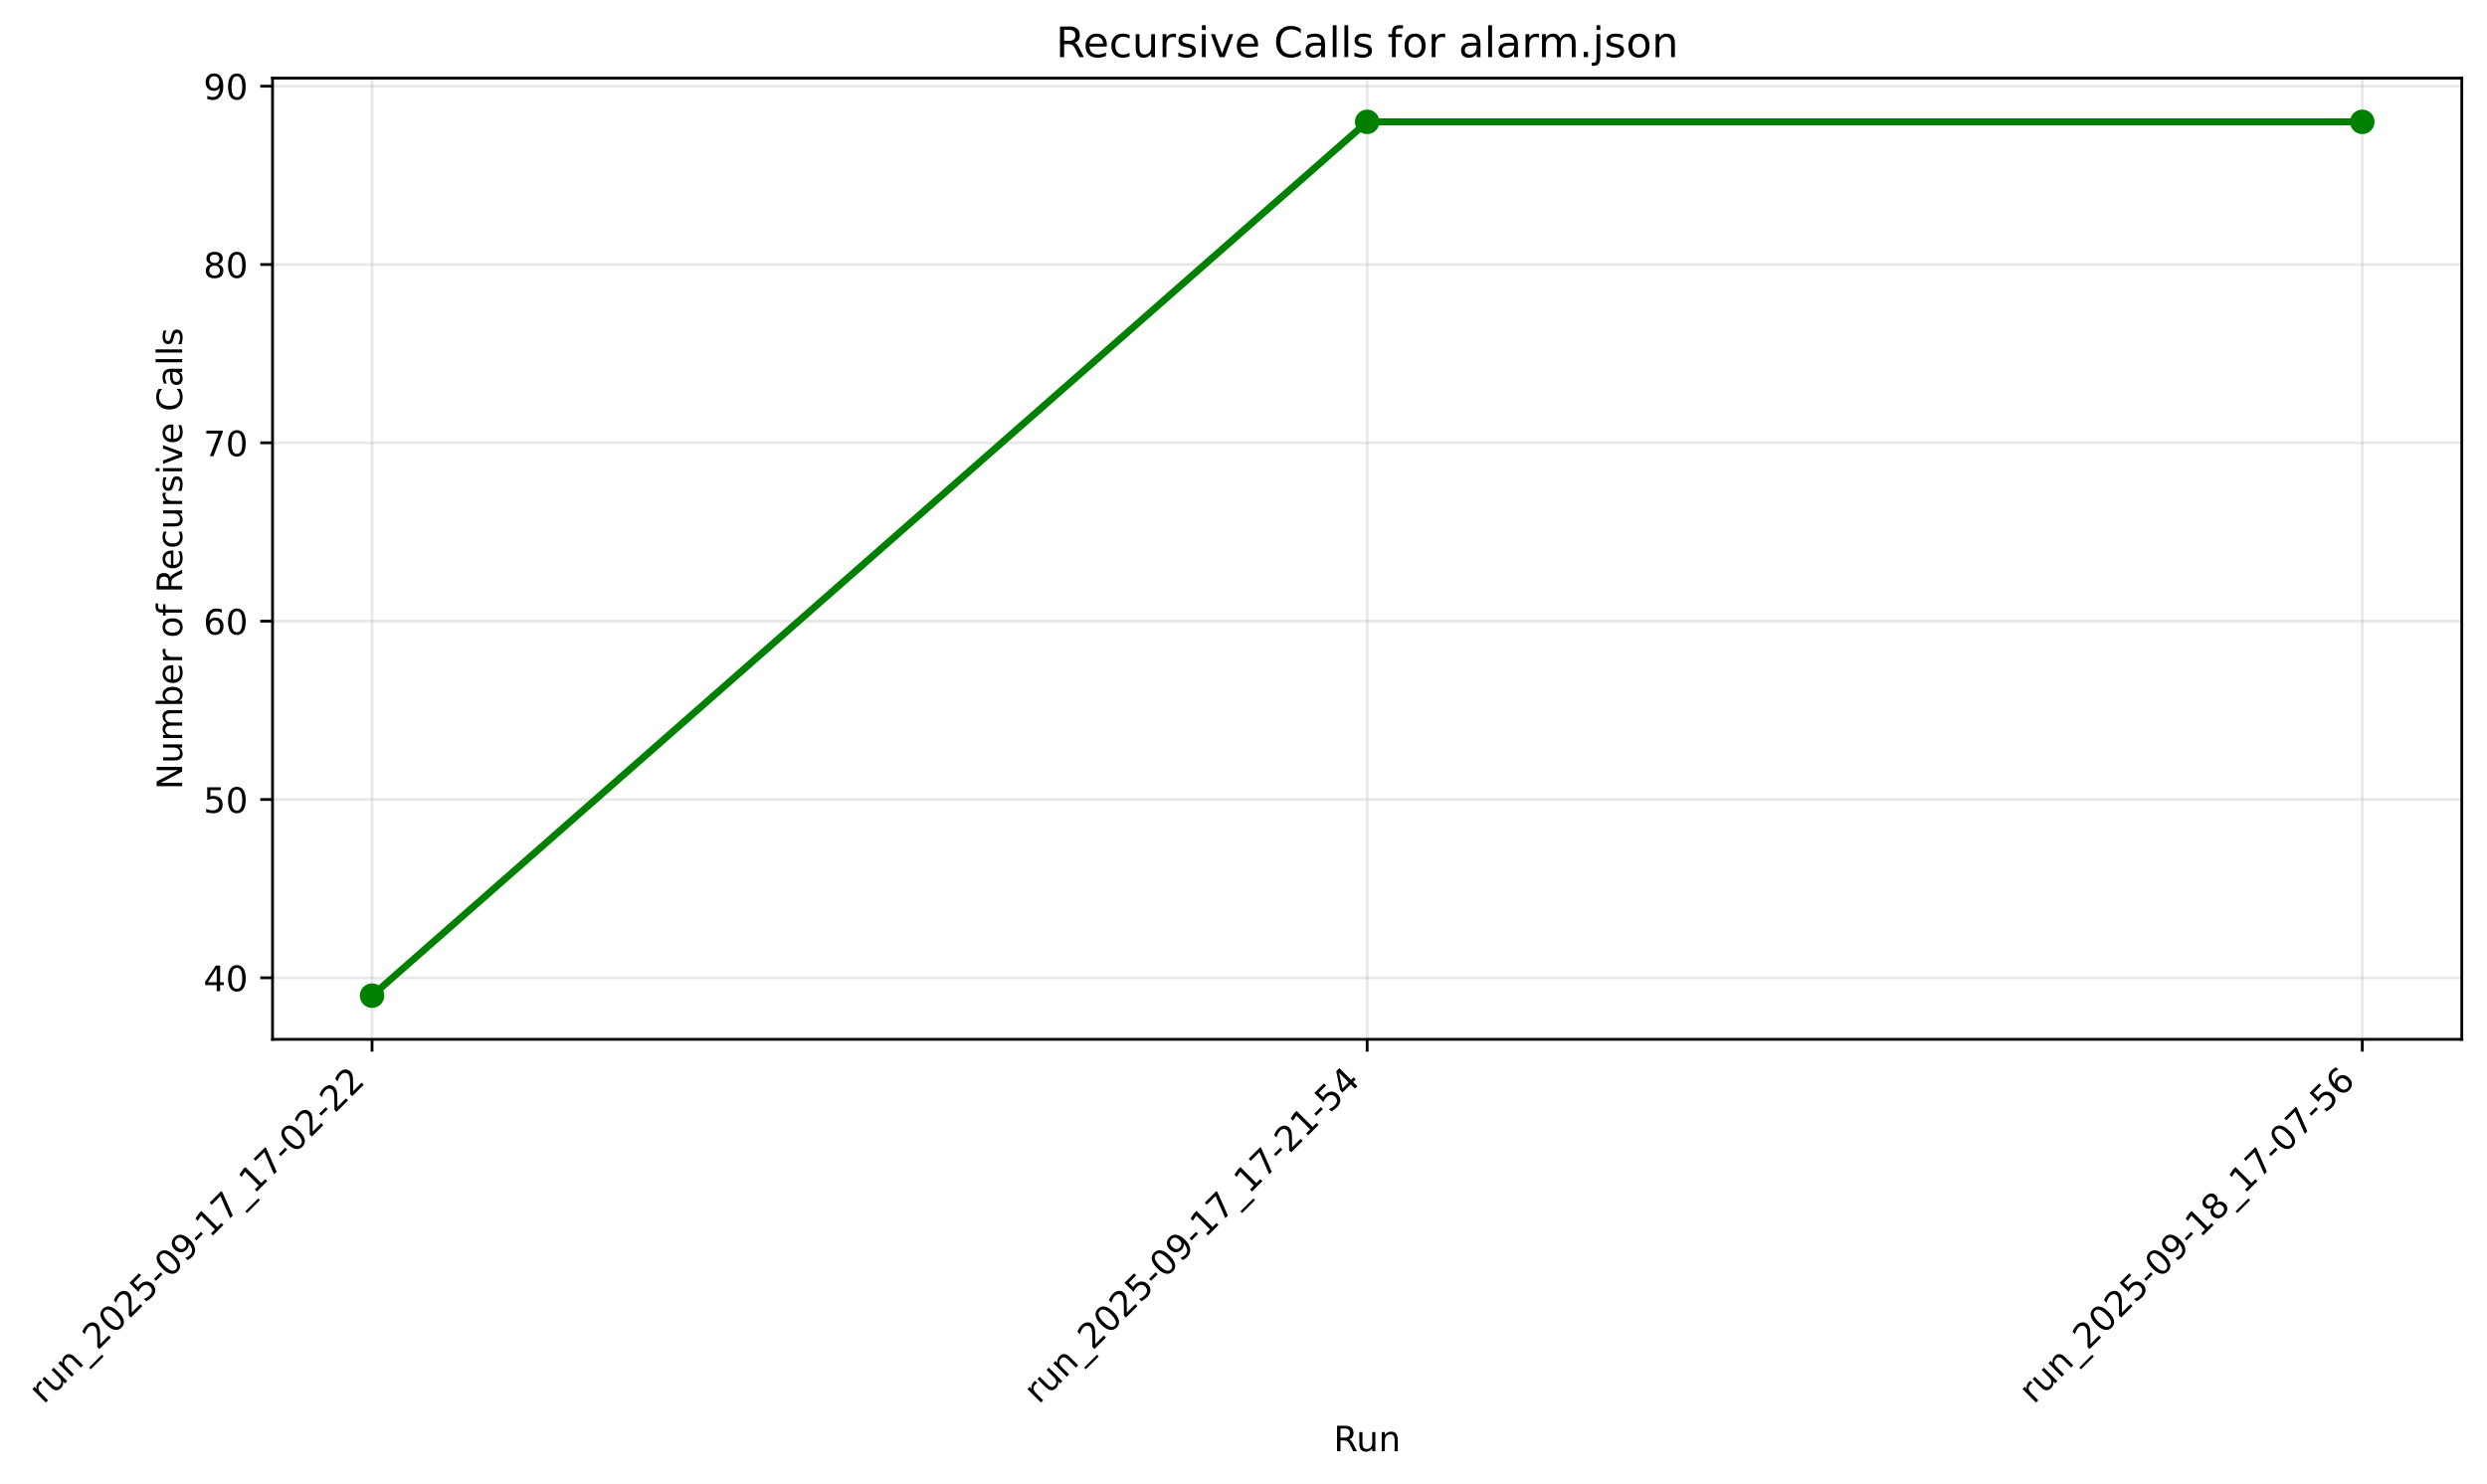
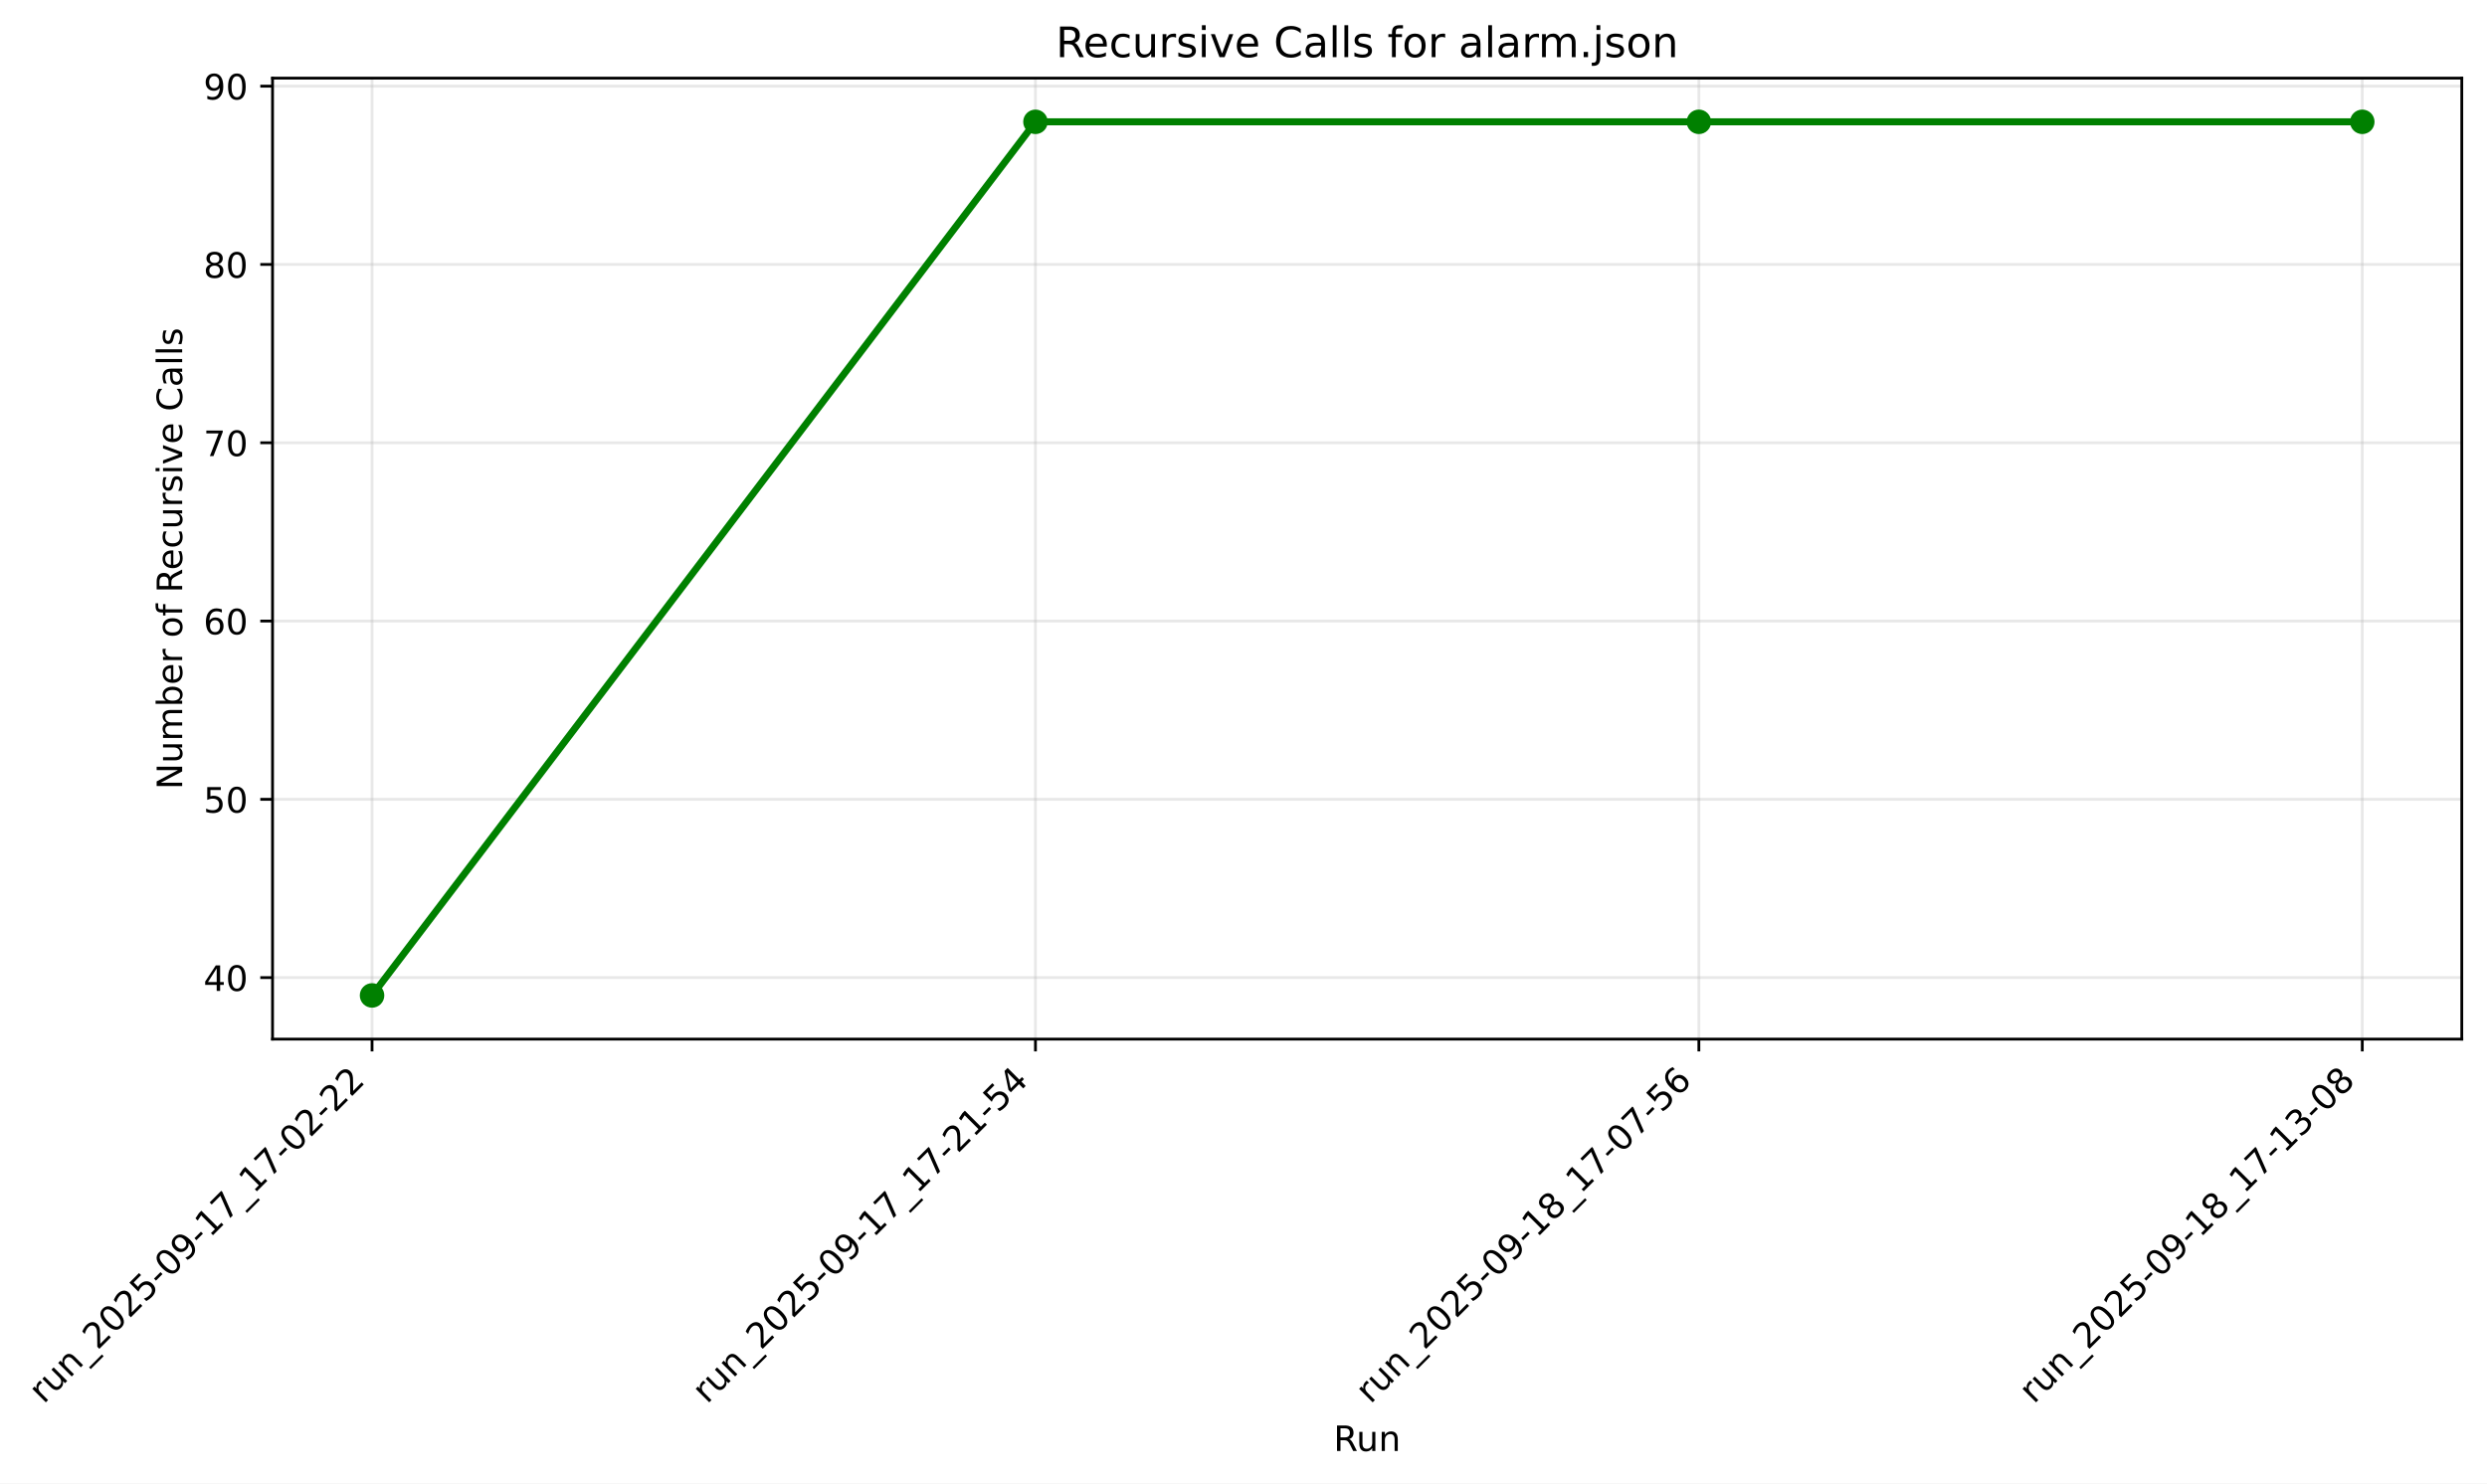
- <svg xmlns="http://www.w3.org/2000/svg" xmlns:xlink="http://www.w3.org/1999/xlink" width="710.214pt" height="423.777pt" viewBox="0 0 710.214 423.777" version="1.1">
+ <svg xmlns="http://www.w3.org/2000/svg" xmlns:xlink="http://www.w3.org/1999/xlink" width="710.214pt" height="423.713pt" viewBox="0 0 710.214 423.713" version="1.1">
  <defs>
    <style type="text/css">*{stroke-linejoin: round; stroke-linecap: butt}</style>
  </defs>
  <g id="figure_1">
    <g id="patch_1">
-       <path d="M -0 423.777  L 710.214 423.777  L 710.214 0  L -0 0  z " style="fill: #ffffff" />
+       <path d="M 0 423.713  L 710.214 423.713  L 710.214 0  L 0 0  z " style="fill: #ffffff" />
    </g>
    <g id="axes_1">
      <g id="patch_2">
-         <path d="M 77.828 296.853  L 703.014 296.853  L 703.014 22.318  L 77.828 22.318  z " style="fill: #ffffff" />
+         <path d="M 77.828 296.789  L 703.014 296.789  L 703.014 22.318  L 77.828 22.318  z " style="fill: #ffffff" />
      </g>
      <g id="matplotlib.axis_1">
        <g id="xtick_1">
          <g id="line2d_1">
-             <path d="M 106.246 296.853  L 106.246 22.318  " clip-path="url(#p45665f8473)" style="fill: none; stroke: #b0b0b0; stroke-opacity: 0.3; stroke-width: 0.8; stroke-linecap: square" />
+             <path d="M 106.246 296.789  L 106.246 22.318  " clip-path="url(#p23d4b278e2)" style="fill: none; stroke: #b0b0b0; stroke-opacity: 0.3; stroke-width: 0.8; stroke-linecap: square" />
          </g>
          <g id="line2d_2">
            <defs>
-               <path id="me22f926d86" d="M 0 0  L 0 3.5  " style="stroke: #000000; stroke-width: 0.8" />
+               <path id="mb1423c11e6" d="M 0 0  L 0 3.5  " style="stroke: #000000; stroke-width: 0.8" />
            </defs>
            <g>
-               <use xlink:href="#me22f926d86" x="106.246" y="296.853" style="stroke: #000000; stroke-width: 0.8" />
+               <use xlink:href="#mb1423c11e6" x="106.246" y="296.789" style="stroke: #000000; stroke-width: 0.8" />
            </g>
          </g>
          <g id="text_1">
-             <g transform="translate(12.44806 401.2316) rotate(-45) scale(0.1 -0.1)">
+             <g transform="translate(12.44806 401.168) rotate(-45) scale(0.1 -0.1)">
              <defs>
                <path id="DejaVuSans-72" d="M 2631 2963  Q 2534 3019 2420 3045  Q 2306 3072 2169 3072  Q 1681 3072 1420 2755  Q 1159 2438 1159 1844  L 1159 0  L 581 0  L 581 3500  L 1159 3500  L 1159 2956  Q 1341 3275 1631 3429  Q 1922 3584 2338 3584  Q 2397 3584 2469 3576  Q 2541 3569 2628 3553  L 2631 2963  z " transform="scale(0.015625)" />
                <path id="DejaVuSans-75" d="M 544 1381  L 544 3500  L 1119 3500  L 1119 1403  Q 1119 906 1312 657  Q 1506 409 1894 409  Q 2359 409 2629 706  Q 2900 1003 2900 1516  L 2900 3500  L 3475 3500  L 3475 0  L 2900 0  L 2900 538  Q 2691 219 2414 64  Q 2138 -91 1772 -91  Q 1169 -91 856 284  Q 544 659 544 1381  z M 1991 3584  L 1991 3584  z " transform="scale(0.015625)" />
                <path id="DejaVuSans-6e" d="M 3513 2113  L 3513 0  L 2938 0  L 2938 2094  Q 2938 2591 2744 2837  Q 2550 3084 2163 3084  Q 1697 3084 1428 2787  Q 1159 2491 1159 1978  L 1159 0  L 581 0  L 581 3500  L 1159 3500  L 1159 2956  Q 1366 3272 1645 3428  Q 1925 3584 2291 3584  Q 2894 3584 3203 3211  Q 3513 2838 3513 2113  z " transform="scale(0.015625)" />
                <path id="DejaVuSans-5f" d="M 3263 -1063  L 3263 -1509  L -63 -1509  L -63 -1063  L 3263 -1063  z " transform="scale(0.015625)" />
                <path id="DejaVuSans-32" d="M 1228 531  L 3431 531  L 3431 0  L 469 0  L 469 531  Q 828 903 1448 1529  Q 2069 2156 2228 2338  Q 2531 2678 2651 2914  Q 2772 3150 2772 3378  Q 2772 3750 2511 3984  Q 2250 4219 1831 4219  Q 1534 4219 1204 4116  Q 875 4013 500 3803  L 500 4441  Q 881 4594 1212 4672  Q 1544 4750 1819 4750  Q 2544 4750 2975 4387  Q 3406 4025 3406 3419  Q 3406 3131 3298 2873  Q 3191 2616 2906 2266  Q 2828 2175 2409 1742  Q 1991 1309 1228 531  z " transform="scale(0.015625)" />
                <path id="DejaVuSans-30" d="M 2034 4250  Q 1547 4250 1301 3770  Q 1056 3291 1056 2328  Q 1056 1369 1301 889  Q 1547 409 2034 409  Q 2525 409 2770 889  Q 3016 1369 3016 2328  Q 3016 3291 2770 3770  Q 2525 4250 2034 4250  z M 2034 4750  Q 2819 4750 3233 4129  Q 3647 3509 3647 2328  Q 3647 1150 3233 529  Q 2819 -91 2034 -91  Q 1250 -91 836 529  Q 422 1150 422 2328  Q 422 3509 836 4129  Q 1250 4750 2034 4750  z " transform="scale(0.015625)" />
                <path id="DejaVuSans-35" d="M 691 4666  L 3169 4666  L 3169 4134  L 1269 4134  L 1269 2991  Q 1406 3038 1543 3061  Q 1681 3084 1819 3084  Q 2600 3084 3056 2656  Q 3513 2228 3513 1497  Q 3513 744 3044 326  Q 2575 -91 1722 -91  Q 1428 -91 1123 -41  Q 819 9 494 109  L 494 744  Q 775 591 1075 516  Q 1375 441 1709 441  Q 2250 441 2565 725  Q 2881 1009 2881 1497  Q 2881 1984 2565 2268  Q 2250 2553 1709 2553  Q 1456 2553 1204 2497  Q 953 2441 691 2322  L 691 4666  z " transform="scale(0.015625)" />
                <path id="DejaVuSans-2d" d="M 313 2009  L 1997 2009  L 1997 1497  L 313 1497  L 313 2009  z " transform="scale(0.015625)" />
                <path id="DejaVuSans-39" d="M 703 97  L 703 672  Q 941 559 1184 500  Q 1428 441 1663 441  Q 2288 441 2617 861  Q 2947 1281 2994 2138  Q 2813 1869 2534 1725  Q 2256 1581 1919 1581  Q 1219 1581 811 2004  Q 403 2428 403 3163  Q 403 3881 828 4315  Q 1253 4750 1959 4750  Q 2769 4750 3195 4129  Q 3622 3509 3622 2328  Q 3622 1225 3098 567  Q 2575 -91 1691 -91  Q 1453 -91 1209 -44  Q 966 3 703 97  z M 1959 2075  Q 2384 2075 2632 2365  Q 2881 2656 2881 3163  Q 2881 3666 2632 3958  Q 2384 4250 1959 4250  Q 1534 4250 1286 3958  Q 1038 3666 1038 3163  Q 1038 2656 1286 2365  Q 1534 2075 1959 2075  z " transform="scale(0.015625)" />
                <path id="DejaVuSans-31" d="M 794 531  L 1825 531  L 1825 4091  L 703 3866  L 703 4441  L 1819 4666  L 2450 4666  L 2450 531  L 3481 531  L 3481 0  L 794 0  L 794 531  z " transform="scale(0.015625)" />
                <path id="DejaVuSans-37" d="M 525 4666  L 3525 4666  L 3525 4397  L 1831 0  L 1172 0  L 2766 4134  L 525 4134  L 525 4666  z " transform="scale(0.015625)" />
              </defs>
              <use xlink:href="#DejaVuSans-72" />
              <use xlink:href="#DejaVuSans-75" transform="translate(41.11328 0)" />
              <use xlink:href="#DejaVuSans-6e" transform="translate(104.4922 0)" />
              <use xlink:href="#DejaVuSans-5f" transform="translate(167.8711 0)" />
              <use xlink:href="#DejaVuSans-32" transform="translate(217.8711 0)" />
              <use xlink:href="#DejaVuSans-30" transform="translate(281.4941 0)" />
              <use xlink:href="#DejaVuSans-32" transform="translate(345.1172 0)" />
              <use xlink:href="#DejaVuSans-35" transform="translate(408.7402 0)" />
              <use xlink:href="#DejaVuSans-2d" transform="translate(472.3633 0)" />
              <use xlink:href="#DejaVuSans-30" transform="translate(508.4473 0)" />
              <use xlink:href="#DejaVuSans-39" transform="translate(572.0703 0)" />
              <use xlink:href="#DejaVuSans-2d" transform="translate(635.6934 0)" />
              <use xlink:href="#DejaVuSans-31" transform="translate(671.7773 0)" />
              <use xlink:href="#DejaVuSans-37" transform="translate(735.4004 0)" />
              <use xlink:href="#DejaVuSans-5f" transform="translate(799.0234 0)" />
              <use xlink:href="#DejaVuSans-31" transform="translate(849.0234 0)" />
              <use xlink:href="#DejaVuSans-37" transform="translate(912.6465 0)" />
              <use xlink:href="#DejaVuSans-2d" transform="translate(976.2695 0)" />
              <use xlink:href="#DejaVuSans-30" transform="translate(1012.354 0)" />
              <use xlink:href="#DejaVuSans-32" transform="translate(1075.977 0)" />
              <use xlink:href="#DejaVuSans-2d" transform="translate(1139.6 0)" />
              <use xlink:href="#DejaVuSans-32" transform="translate(1175.684 0)" />
              <use xlink:href="#DejaVuSans-32" transform="translate(1239.307 0)" />
            </g>
          </g>
        </g>
        <g id="xtick_2">
          <g id="line2d_3">
-             <path d="M 390.421 296.853  L 390.421 22.318  " clip-path="url(#p45665f8473)" style="fill: none; stroke: #b0b0b0; stroke-opacity: 0.3; stroke-width: 0.8; stroke-linecap: square" />
+             <path d="M 295.696 296.789  L 295.696 22.318  " clip-path="url(#p23d4b278e2)" style="fill: none; stroke: #b0b0b0; stroke-opacity: 0.3; stroke-width: 0.8; stroke-linecap: square" />
          </g>
          <g id="line2d_4">
            <g>
-               <use xlink:href="#me22f926d86" x="390.421" y="296.853" style="stroke: #000000; stroke-width: 0.8" />
+               <use xlink:href="#mb1423c11e6" x="295.696" y="296.789" style="stroke: #000000; stroke-width: 0.8" />
            </g>
          </g>
          <g id="text_2">
-             <g transform="translate(296.6235 401.2316) rotate(-45) scale(0.1 -0.1)">
+             <g transform="translate(201.8983 401.168) rotate(-45) scale(0.1 -0.1)">
              <defs>
                <path id="DejaVuSans-34" d="M 2419 4116  L 825 1625  L 2419 1625  L 2419 4116  z M 2253 4666  L 3047 4666  L 3047 1625  L 3713 1625  L 3713 1100  L 3047 1100  L 3047 0  L 2419 0  L 2419 1100  L 313 1100  L 313 1709  L 2253 4666  z " transform="scale(0.015625)" />
              </defs>
              <use xlink:href="#DejaVuSans-72" />
              <use xlink:href="#DejaVuSans-75" transform="translate(41.11328 0)" />
              <use xlink:href="#DejaVuSans-6e" transform="translate(104.4922 0)" />
              <use xlink:href="#DejaVuSans-5f" transform="translate(167.8711 0)" />
              <use xlink:href="#DejaVuSans-32" transform="translate(217.8711 0)" />
              <use xlink:href="#DejaVuSans-30" transform="translate(281.4941 0)" />
              <use xlink:href="#DejaVuSans-32" transform="translate(345.1172 0)" />
              <use xlink:href="#DejaVuSans-35" transform="translate(408.7402 0)" />
              <use xlink:href="#DejaVuSans-2d" transform="translate(472.3633 0)" />
              <use xlink:href="#DejaVuSans-30" transform="translate(508.4473 0)" />
              <use xlink:href="#DejaVuSans-39" transform="translate(572.0703 0)" />
              <use xlink:href="#DejaVuSans-2d" transform="translate(635.6934 0)" />
              <use xlink:href="#DejaVuSans-31" transform="translate(671.7773 0)" />
              <use xlink:href="#DejaVuSans-37" transform="translate(735.4004 0)" />
              <use xlink:href="#DejaVuSans-5f" transform="translate(799.0234 0)" />
              <use xlink:href="#DejaVuSans-31" transform="translate(849.0234 0)" />
              <use xlink:href="#DejaVuSans-37" transform="translate(912.6465 0)" />
              <use xlink:href="#DejaVuSans-2d" transform="translate(976.2695 0)" />
              <use xlink:href="#DejaVuSans-32" transform="translate(1012.354 0)" />
              <use xlink:href="#DejaVuSans-31" transform="translate(1075.977 0)" />
              <use xlink:href="#DejaVuSans-2d" transform="translate(1139.6 0)" />
              <use xlink:href="#DejaVuSans-35" transform="translate(1175.684 0)" />
              <use xlink:href="#DejaVuSans-34" transform="translate(1239.307 0)" />
            </g>
          </g>
        </g>
        <g id="xtick_3">
          <g id="line2d_5">
-             <path d="M 674.597 296.853  L 674.597 22.318  " clip-path="url(#p45665f8473)" style="fill: none; stroke: #b0b0b0; stroke-opacity: 0.3; stroke-width: 0.8; stroke-linecap: square" />
+             <path d="M 485.146 296.789  L 485.146 22.318  " clip-path="url(#p23d4b278e2)" style="fill: none; stroke: #b0b0b0; stroke-opacity: 0.3; stroke-width: 0.8; stroke-linecap: square" />
          </g>
          <g id="line2d_6">
            <g>
-               <use xlink:href="#me22f926d86" x="674.597" y="296.853" style="stroke: #000000; stroke-width: 0.8" />
+               <use xlink:href="#mb1423c11e6" x="485.146" y="296.789" style="stroke: #000000; stroke-width: 0.8" />
            </g>
          </g>
          <g id="text_3">
-             <g transform="translate(580.7989 401.2316) rotate(-45) scale(0.1 -0.1)">
+             <g transform="translate(391.3486 401.168) rotate(-45) scale(0.1 -0.1)">
              <defs>
                <path id="DejaVuSans-38" d="M 2034 2216  Q 1584 2216 1326 1975  Q 1069 1734 1069 1313  Q 1069 891 1326 650  Q 1584 409 2034 409  Q 2484 409 2743 651  Q 3003 894 3003 1313  Q 3003 1734 2745 1975  Q 2488 2216 2034 2216  z M 1403 2484  Q 997 2584 770 2862  Q 544 3141 544 3541  Q 544 4100 942 4425  Q 1341 4750 2034 4750  Q 2731 4750 3128 4425  Q 3525 4100 3525 3541  Q 3525 3141 3298 2862  Q 3072 2584 2669 2484  Q 3125 2378 3379 2068  Q 3634 1759 3634 1313  Q 3634 634 3220 271  Q 2806 -91 2034 -91  Q 1263 -91 848 271  Q 434 634 434 1313  Q 434 1759 690 2068  Q 947 2378 1403 2484  z M 1172 3481  Q 1172 3119 1398 2916  Q 1625 2713 2034 2713  Q 2441 2713 2670 2916  Q 2900 3119 2900 3481  Q 2900 3844 2670 4047  Q 2441 4250 2034 4250  Q 1625 4250 1398 4047  Q 1172 3844 1172 3481  z " transform="scale(0.015625)" />
                <path id="DejaVuSans-36" d="M 2113 2584  Q 1688 2584 1439 2293  Q 1191 2003 1191 1497  Q 1191 994 1439 701  Q 1688 409 2113 409  Q 2538 409 2786 701  Q 3034 994 3034 1497  Q 3034 2003 2786 2293  Q 2538 2584 2113 2584  z M 3366 4563  L 3366 3988  Q 3128 4100 2886 4159  Q 2644 4219 2406 4219  Q 1781 4219 1451 3797  Q 1122 3375 1075 2522  Q 1259 2794 1537 2939  Q 1816 3084 2150 3084  Q 2853 3084 3261 2657  Q 3669 2231 3669 1497  Q 3669 778 3244 343  Q 2819 -91 2113 -91  Q 1303 -91 875 529  Q 447 1150 447 2328  Q 447 3434 972 4092  Q 1497 4750 2381 4750  Q 2619 4750 2861 4703  Q 3103 4656 3366 4563  z " transform="scale(0.015625)" />
              </defs>
              <use xlink:href="#DejaVuSans-72" />
              <use xlink:href="#DejaVuSans-75" transform="translate(41.11328 0)" />
              <use xlink:href="#DejaVuSans-6e" transform="translate(104.4922 0)" />
              <use xlink:href="#DejaVuSans-5f" transform="translate(167.8711 0)" />
              <use xlink:href="#DejaVuSans-32" transform="translate(217.8711 0)" />
              <use xlink:href="#DejaVuSans-30" transform="translate(281.4941 0)" />
              <use xlink:href="#DejaVuSans-32" transform="translate(345.1172 0)" />
              <use xlink:href="#DejaVuSans-35" transform="translate(408.7402 0)" />
              <use xlink:href="#DejaVuSans-2d" transform="translate(472.3633 0)" />
              <use xlink:href="#DejaVuSans-30" transform="translate(508.4473 0)" />
              <use xlink:href="#DejaVuSans-39" transform="translate(572.0703 0)" />
              <use xlink:href="#DejaVuSans-2d" transform="translate(635.6934 0)" />
              <use xlink:href="#DejaVuSans-31" transform="translate(671.7773 0)" />
              <use xlink:href="#DejaVuSans-38" transform="translate(735.4004 0)" />
              <use xlink:href="#DejaVuSans-5f" transform="translate(799.0234 0)" />
              <use xlink:href="#DejaVuSans-31" transform="translate(849.0234 0)" />
              <use xlink:href="#DejaVuSans-37" transform="translate(912.6465 0)" />
              <use xlink:href="#DejaVuSans-2d" transform="translate(976.2695 0)" />
              <use xlink:href="#DejaVuSans-30" transform="translate(1012.354 0)" />
              <use xlink:href="#DejaVuSans-37" transform="translate(1075.977 0)" />
              <use xlink:href="#DejaVuSans-2d" transform="translate(1139.6 0)" />
              <use xlink:href="#DejaVuSans-35" transform="translate(1175.684 0)" />
              <use xlink:href="#DejaVuSans-36" transform="translate(1239.307 0)" />
            </g>
          </g>
        </g>
-         <g id="text_4">
-           <g transform="translate(380.8345 414.4973) scale(0.1 -0.1)">
+         <g id="xtick_4">
+           <g id="line2d_7">
+             <path d="M 674.597 296.789  L 674.597 22.318  " clip-path="url(#p23d4b278e2)" style="fill: none; stroke: #b0b0b0; stroke-opacity: 0.3; stroke-width: 0.8; stroke-linecap: square" />
+           </g>
+           <g id="line2d_8">
+             <g>
+               <use xlink:href="#mb1423c11e6" x="674.597" y="296.789" style="stroke: #000000; stroke-width: 0.8" />
+             </g>
+           </g>
+           <g id="text_4">
+             <g transform="translate(580.7989 401.168) rotate(-45) scale(0.1 -0.1)">
+               <defs>
+                 <path id="DejaVuSans-33" d="M 2597 2516  Q 3050 2419 3304 2112  Q 3559 1806 3559 1356  Q 3559 666 3084 287  Q 2609 -91 1734 -91  Q 1441 -91 1130 -33  Q 819 25 488 141  L 488 750  Q 750 597 1062 519  Q 1375 441 1716 441  Q 2309 441 2620 675  Q 2931 909 2931 1356  Q 2931 1769 2642 2001  Q 2353 2234 1838 2234  L 1294 2234  L 1294 2753  L 1863 2753  Q 2328 2753 2575 2939  Q 2822 3125 2822 3475  Q 2822 3834 2567 4026  Q 2313 4219 1838 4219  Q 1578 4219 1281 4162  Q 984 4106 628 3988  L 628 4550  Q 988 4650 1302 4700  Q 1616 4750 1894 4750  Q 2613 4750 3031 4423  Q 3450 4097 3450 3541  Q 3450 3153 3228 2886  Q 3006 2619 2597 2516  z " transform="scale(0.015625)" />
+               </defs>
+               <use xlink:href="#DejaVuSans-72" />
+               <use xlink:href="#DejaVuSans-75" transform="translate(41.11328 0)" />
+               <use xlink:href="#DejaVuSans-6e" transform="translate(104.4922 0)" />
+               <use xlink:href="#DejaVuSans-5f" transform="translate(167.8711 0)" />
+               <use xlink:href="#DejaVuSans-32" transform="translate(217.8711 0)" />
+               <use xlink:href="#DejaVuSans-30" transform="translate(281.4941 0)" />
+               <use xlink:href="#DejaVuSans-32" transform="translate(345.1172 0)" />
+               <use xlink:href="#DejaVuSans-35" transform="translate(408.7402 0)" />
+               <use xlink:href="#DejaVuSans-2d" transform="translate(472.3633 0)" />
+               <use xlink:href="#DejaVuSans-30" transform="translate(508.4473 0)" />
+               <use xlink:href="#DejaVuSans-39" transform="translate(572.0703 0)" />
+               <use xlink:href="#DejaVuSans-2d" transform="translate(635.6934 0)" />
+               <use xlink:href="#DejaVuSans-31" transform="translate(671.7773 0)" />
+               <use xlink:href="#DejaVuSans-38" transform="translate(735.4004 0)" />
+               <use xlink:href="#DejaVuSans-5f" transform="translate(799.0234 0)" />
+               <use xlink:href="#DejaVuSans-31" transform="translate(849.0234 0)" />
+               <use xlink:href="#DejaVuSans-37" transform="translate(912.6465 0)" />
+               <use xlink:href="#DejaVuSans-2d" transform="translate(976.2695 0)" />
+               <use xlink:href="#DejaVuSans-31" transform="translate(1012.354 0)" />
+               <use xlink:href="#DejaVuSans-33" transform="translate(1075.977 0)" />
+               <use xlink:href="#DejaVuSans-2d" transform="translate(1139.6 0)" />
+               <use xlink:href="#DejaVuSans-30" transform="translate(1175.684 0)" />
+               <use xlink:href="#DejaVuSans-38" transform="translate(1239.307 0)" />
+             </g>
+           </g>
+         </g>
+         <g id="text_5">
+           <g transform="translate(380.8345 414.4337) scale(0.1 -0.1)">
            <defs>
              <path id="DejaVuSans-52" d="M 2841 2188  Q 3044 2119 3236 1894  Q 3428 1669 3622 1275  L 4263 0  L 3584 0  L 2988 1197  Q 2756 1666 2539 1819  Q 2322 1972 1947 1972  L 1259 1972  L 1259 0  L 628 0  L 628 4666  L 2053 4666  Q 2853 4666 3247 4331  Q 3641 3997 3641 3322  Q 3641 2881 3436 2590  Q 3231 2300 2841 2188  z M 1259 4147  L 1259 2491  L 2053 2491  Q 2509 2491 2742 2702  Q 2975 2913 2975 3322  Q 2975 3731 2742 3939  Q 2509 4147 2053 4147  L 1259 4147  z " transform="scale(0.015625)" />
            </defs>
            <use xlink:href="#DejaVuSans-52" />
            <use xlink:href="#DejaVuSans-75" transform="translate(64.98242 0)" />
            <use xlink:href="#DejaVuSans-6e" transform="translate(128.3613 0)" />
          </g>
        </g>
      </g>
      <g id="matplotlib.axis_2">
        <g id="ytick_1">
-           <g id="line2d_7">
-             <path d="M 77.828 279.281  L 703.014 279.281  " clip-path="url(#p45665f8473)" style="fill: none; stroke: #b0b0b0; stroke-opacity: 0.3; stroke-width: 0.8; stroke-linecap: square" />
-           </g>
-           <g id="line2d_8">
+           <g id="line2d_9">
+             <path d="M 77.828 279.221  L 703.014 279.221  " clip-path="url(#p23d4b278e2)" style="fill: none; stroke: #b0b0b0; stroke-opacity: 0.3; stroke-width: 0.8; stroke-linecap: square" />
+           </g>
+           <g id="line2d_10">
            <defs>
-               <path id="mdee46aa6c4" d="M 0 0  L -3.5 0  " style="stroke: #000000; stroke-width: 0.8" />
+               <path id="mf189a68b89" d="M 0 0  L -3.5 0  " style="stroke: #000000; stroke-width: 0.8" />
            </defs>
            <g>
-               <use xlink:href="#mdee46aa6c4" x="77.828" y="279.281" style="stroke: #000000; stroke-width: 0.8" />
-             </g>
-           </g>
-           <g id="text_5">
-             <g transform="translate(58.10323 283.08) scale(0.1 -0.1)">
+               <use xlink:href="#mf189a68b89" x="77.828" y="279.221" style="stroke: #000000; stroke-width: 0.8" />
+             </g>
+           </g>
+           <g id="text_6">
+             <g transform="translate(58.10323 283.0205) scale(0.1 -0.1)">
              <use xlink:href="#DejaVuSans-34" />
              <use xlink:href="#DejaVuSans-30" transform="translate(63.62305 0)" />
            </g>
          </g>
        </g>
        <g id="ytick_2">
-           <g id="line2d_9">
-             <path d="M 77.828 228.347  L 703.014 228.347  " clip-path="url(#p45665f8473)" style="fill: none; stroke: #b0b0b0; stroke-opacity: 0.3; stroke-width: 0.8; stroke-linecap: square" />
-           </g>
-           <g id="line2d_10">
-             <g>
-               <use xlink:href="#mdee46aa6c4" x="77.828" y="228.347" style="stroke: #000000; stroke-width: 0.8" />
-             </g>
-           </g>
-           <g id="text_6">
-             <g transform="translate(58.10323 232.1459) scale(0.1 -0.1)">
+           <g id="line2d_11">
+             <path d="M 77.828 228.299  L 703.014 228.299  " clip-path="url(#p23d4b278e2)" style="fill: none; stroke: #b0b0b0; stroke-opacity: 0.3; stroke-width: 0.8; stroke-linecap: square" />
+           </g>
+           <g id="line2d_12">
+             <g>
+               <use xlink:href="#mf189a68b89" x="77.828" y="228.299" style="stroke: #000000; stroke-width: 0.8" />
+             </g>
+           </g>
+           <g id="text_7">
+             <g transform="translate(58.10323 232.0981) scale(0.1 -0.1)">
              <use xlink:href="#DejaVuSans-35" />
              <use xlink:href="#DejaVuSans-30" transform="translate(63.62305 0)" />
            </g>
          </g>
        </g>
        <g id="ytick_3">
-           <g id="line2d_11">
-             <path d="M 77.828 177.413  L 703.014 177.413  " clip-path="url(#p45665f8473)" style="fill: none; stroke: #b0b0b0; stroke-opacity: 0.3; stroke-width: 0.8; stroke-linecap: square" />
-           </g>
-           <g id="line2d_12">
-             <g>
-               <use xlink:href="#mdee46aa6c4" x="77.828" y="177.413" style="stroke: #000000; stroke-width: 0.8" />
-             </g>
-           </g>
-           <g id="text_7">
-             <g transform="translate(58.10323 181.2118) scale(0.1 -0.1)">
+           <g id="line2d_13">
+             <path d="M 77.828 177.377  L 703.014 177.377  " clip-path="url(#p23d4b278e2)" style="fill: none; stroke: #b0b0b0; stroke-opacity: 0.3; stroke-width: 0.8; stroke-linecap: square" />
+           </g>
+           <g id="line2d_14">
+             <g>
+               <use xlink:href="#mf189a68b89" x="77.828" y="177.377" style="stroke: #000000; stroke-width: 0.8" />
+             </g>
+           </g>
+           <g id="text_8">
+             <g transform="translate(58.10323 181.1758) scale(0.1 -0.1)">
              <use xlink:href="#DejaVuSans-36" />
              <use xlink:href="#DejaVuSans-30" transform="translate(63.62305 0)" />
            </g>
          </g>
        </g>
        <g id="ytick_4">
-           <g id="line2d_13">
-             <path d="M 77.828 126.478  L 703.014 126.478  " clip-path="url(#p45665f8473)" style="fill: none; stroke: #b0b0b0; stroke-opacity: 0.3; stroke-width: 0.8; stroke-linecap: square" />
-           </g>
-           <g id="line2d_14">
-             <g>
-               <use xlink:href="#mdee46aa6c4" x="77.828" y="126.478" style="stroke: #000000; stroke-width: 0.8" />
-             </g>
-           </g>
-           <g id="text_8">
-             <g transform="translate(58.10323 130.2776) scale(0.1 -0.1)">
+           <g id="line2d_15">
+             <path d="M 77.828 126.454  L 703.014 126.454  " clip-path="url(#p23d4b278e2)" style="fill: none; stroke: #b0b0b0; stroke-opacity: 0.3; stroke-width: 0.8; stroke-linecap: square" />
+           </g>
+           <g id="line2d_16">
+             <g>
+               <use xlink:href="#mf189a68b89" x="77.828" y="126.454" style="stroke: #000000; stroke-width: 0.8" />
+             </g>
+           </g>
+           <g id="text_9">
+             <g transform="translate(58.10323 130.2535) scale(0.1 -0.1)">
              <use xlink:href="#DejaVuSans-37" />
              <use xlink:href="#DejaVuSans-30" transform="translate(63.62305 0)" />
            </g>
          </g>
        </g>
        <g id="ytick_5">
-           <g id="line2d_15">
-             <path d="M 77.828 75.544  L 703.014 75.544  " clip-path="url(#p45665f8473)" style="fill: none; stroke: #b0b0b0; stroke-opacity: 0.3; stroke-width: 0.8; stroke-linecap: square" />
-           </g>
-           <g id="line2d_16">
-             <g>
-               <use xlink:href="#mdee46aa6c4" x="77.828" y="75.544" style="stroke: #000000; stroke-width: 0.8" />
-             </g>
-           </g>
-           <g id="text_9">
-             <g transform="translate(58.10323 79.34351) scale(0.1 -0.1)">
+           <g id="line2d_17">
+             <path d="M 77.828 75.532  L 703.014 75.532  " clip-path="url(#p23d4b278e2)" style="fill: none; stroke: #b0b0b0; stroke-opacity: 0.3; stroke-width: 0.8; stroke-linecap: square" />
+           </g>
+           <g id="line2d_18">
+             <g>
+               <use xlink:href="#mf189a68b89" x="77.828" y="75.532" style="stroke: #000000; stroke-width: 0.8" />
+             </g>
+           </g>
+           <g id="text_10">
+             <g transform="translate(58.10323 79.33117) scale(0.1 -0.1)">
              <use xlink:href="#DejaVuSans-38" />
              <use xlink:href="#DejaVuSans-30" transform="translate(63.62305 0)" />
            </g>
          </g>
        </g>
        <g id="ytick_6">
-           <g id="line2d_17">
-             <path d="M 77.828 24.61  L 703.014 24.61  " clip-path="url(#p45665f8473)" style="fill: none; stroke: #b0b0b0; stroke-opacity: 0.3; stroke-width: 0.8; stroke-linecap: square" />
-           </g>
-           <g id="line2d_18">
-             <g>
-               <use xlink:href="#mdee46aa6c4" x="77.828" y="24.61" style="stroke: #000000; stroke-width: 0.8" />
-             </g>
-           </g>
-           <g id="text_10">
-             <g transform="translate(58.10323 28.40938) scale(0.1 -0.1)">
+           <g id="line2d_19">
+             <path d="M 77.828 24.61  L 703.014 24.61  " clip-path="url(#p23d4b278e2)" style="fill: none; stroke: #b0b0b0; stroke-opacity: 0.3; stroke-width: 0.8; stroke-linecap: square" />
+           </g>
+           <g id="line2d_20">
+             <g>
+               <use xlink:href="#mf189a68b89" x="77.828" y="24.61" style="stroke: #000000; stroke-width: 0.8" />
+             </g>
+           </g>
+           <g id="text_11">
+             <g transform="translate(58.10323 28.40885) scale(0.1 -0.1)">
              <use xlink:href="#DejaVuSans-39" />
              <use xlink:href="#DejaVuSans-30" transform="translate(63.62305 0)" />
            </g>
          </g>
        </g>
-         <g id="text_11">
-           <g transform="translate(52.02354 225.5255) rotate(-90) scale(0.1 -0.1)">
+         <g id="text_12">
+           <g transform="translate(52.02354 225.4936) rotate(-90) scale(0.1 -0.1)">
            <defs>
              <path id="DejaVuSans-4e" d="M 628 4666  L 1478 4666  L 3547 763  L 3547 4666  L 4159 4666  L 4159 0  L 3309 0  L 1241 3903  L 1241 0  L 628 0  L 628 4666  z " transform="scale(0.015625)" />
              <path id="DejaVuSans-6d" d="M 3328 2828  Q 3544 3216 3844 3400  Q 4144 3584 4550 3584  Q 5097 3584 5394 3201  Q 5691 2819 5691 2113  L 5691 0  L 5113 0  L 5113 2094  Q 5113 2597 4934 2840  Q 4756 3084 4391 3084  Q 3944 3084 3684 2787  Q 3425 2491 3425 1978  L 3425 0  L 2847 0  L 2847 2094  Q 2847 2600 2669 2842  Q 2491 3084 2119 3084  Q 1678 3084 1418 2786  Q 1159 2488 1159 1978  L 1159 0  L 581 0  L 581 3500  L 1159 3500  L 1159 2956  Q 1356 3278 1631 3431  Q 1906 3584 2284 3584  Q 2666 3584 2933 3390  Q 3200 3197 3328 2828  z " transform="scale(0.015625)" />
              <path id="DejaVuSans-62" d="M 3116 1747  Q 3116 2381 2855 2742  Q 2594 3103 2138 3103  Q 1681 3103 1420 2742  Q 1159 2381 1159 1747  Q 1159 1113 1420 752  Q 1681 391 2138 391  Q 2594 391 2855 752  Q 3116 1113 3116 1747  z M 1159 2969  Q 1341 3281 1617 3432  Q 1894 3584 2278 3584  Q 2916 3584 3314 3078  Q 3713 2572 3713 1747  Q 3713 922 3314 415  Q 2916 -91 2278 -91  Q 1894 -91 1617 61  Q 1341 213 1159 525  L 1159 0  L 581 0  L 581 4863  L 1159 4863  L 1159 2969  z " transform="scale(0.015625)" />
              <path id="DejaVuSans-65" d="M 3597 1894  L 3597 1613  L 953 1613  Q 991 1019 1311 708  Q 1631 397 2203 397  Q 2534 397 2845 478  Q 3156 559 3463 722  L 3463 178  Q 3153 47 2828 -22  Q 2503 -91 2169 -91  Q 1331 -91 842 396  Q 353 884 353 1716  Q 353 2575 817 3079  Q 1281 3584 2069 3584  Q 2775 3584 3186 3129  Q 3597 2675 3597 1894  z M 3022 2063  Q 3016 2534 2758 2815  Q 2500 3097 2075 3097  Q 1594 3097 1305 2825  Q 1016 2553 972 2059  L 3022 2063  z " transform="scale(0.015625)" />
              <path id="DejaVuSans-20" transform="scale(0.015625)" />
              <path id="DejaVuSans-6f" d="M 1959 3097  Q 1497 3097 1228 2736  Q 959 2375 959 1747  Q 959 1119 1226 758  Q 1494 397 1959 397  Q 2419 397 2687 759  Q 2956 1122 2956 1747  Q 2956 2369 2687 2733  Q 2419 3097 1959 3097  z M 1959 3584  Q 2709 3584 3137 3096  Q 3566 2609 3566 1747  Q 3566 888 3137 398  Q 2709 -91 1959 -91  Q 1206 -91 779 398  Q 353 888 353 1747  Q 353 2609 779 3096  Q 1206 3584 1959 3584  z " transform="scale(0.015625)" />
              <path id="DejaVuSans-66" d="M 2375 4863  L 2375 4384  L 1825 4384  Q 1516 4384 1395 4259  Q 1275 4134 1275 3809  L 1275 3500  L 2222 3500  L 2222 3053  L 1275 3053  L 1275 0  L 697 0  L 697 3053  L 147 3053  L 147 3500  L 697 3500  L 697 3744  Q 697 4328 969 4595  Q 1241 4863 1831 4863  L 2375 4863  z " transform="scale(0.015625)" />
              <path id="DejaVuSans-63" d="M 3122 3366  L 3122 2828  Q 2878 2963 2633 3030  Q 2388 3097 2138 3097  Q 1578 3097 1268 2742  Q 959 2388 959 1747  Q 959 1106 1268 751  Q 1578 397 2138 397  Q 2388 397 2633 464  Q 2878 531 3122 666  L 3122 134  Q 2881 22 2623 -34  Q 2366 -91 2075 -91  Q 1284 -91 818 406  Q 353 903 353 1747  Q 353 2603 823 3093  Q 1294 3584 2113 3584  Q 2378 3584 2631 3529  Q 2884 3475 3122 3366  z " transform="scale(0.015625)" />
              <path id="DejaVuSans-73" d="M 2834 3397  L 2834 2853  Q 2591 2978 2328 3040  Q 2066 3103 1784 3103  Q 1356 3103 1142 2972  Q 928 2841 928 2578  Q 928 2378 1081 2264  Q 1234 2150 1697 2047  L 1894 2003  Q 2506 1872 2764 1633  Q 3022 1394 3022 966  Q 3022 478 2636 193  Q 2250 -91 1575 -91  Q 1294 -91 989 -36  Q 684 19 347 128  L 347 722  Q 666 556 975 473  Q 1284 391 1588 391  Q 1994 391 2212 530  Q 2431 669 2431 922  Q 2431 1156 2273 1281  Q 2116 1406 1581 1522  L 1381 1569  Q 847 1681 609 1914  Q 372 2147 372 2553  Q 372 3047 722 3315  Q 1072 3584 1716 3584  Q 2034 3584 2315 3537  Q 2597 3491 2834 3397  z " transform="scale(0.015625)" />
              <path id="DejaVuSans-69" d="M 603 3500  L 1178 3500  L 1178 0  L 603 0  L 603 3500  z M 603 4863  L 1178 4863  L 1178 4134  L 603 4134  L 603 4863  z " transform="scale(0.015625)" />
              <path id="DejaVuSans-76" d="M 191 3500  L 800 3500  L 1894 563  L 2988 3500  L 3597 3500  L 2284 0  L 1503 0  L 191 3500  z " transform="scale(0.015625)" />
              <path id="DejaVuSans-43" d="M 4122 4306  L 4122 3641  Q 3803 3938 3442 4084  Q 3081 4231 2675 4231  Q 1875 4231 1450 3742  Q 1025 3253 1025 2328  Q 1025 1406 1450 917  Q 1875 428 2675 428  Q 3081 428 3442 575  Q 3803 722 4122 1019  L 4122 359  Q 3791 134 3420 21  Q 3050 -91 2638 -91  Q 1578 -91 968 557  Q 359 1206 359 2328  Q 359 3453 968 4101  Q 1578 4750 2638 4750  Q 3056 4750 3426 4639  Q 3797 4528 4122 4306  z " transform="scale(0.015625)" />
              <path id="DejaVuSans-61" d="M 2194 1759  Q 1497 1759 1228 1600  Q 959 1441 959 1056  Q 959 750 1161 570  Q 1363 391 1709 391  Q 2188 391 2477 730  Q 2766 1069 2766 1631  L 2766 1759  L 2194 1759  z M 3341 1997  L 3341 0  L 2766 0  L 2766 531  Q 2569 213 2275 61  Q 1981 -91 1556 -91  Q 1019 -91 701 211  Q 384 513 384 1019  Q 384 1609 779 1909  Q 1175 2209 1959 2209  L 2766 2209  L 2766 2266  Q 2766 2663 2505 2880  Q 2244 3097 1772 3097  Q 1472 3097 1187 3025  Q 903 2953 641 2809  L 641 3341  Q 956 3463 1253 3523  Q 1550 3584 1831 3584  Q 2591 3584 2966 3190  Q 3341 2797 3341 1997  z " transform="scale(0.015625)" />
              <path id="DejaVuSans-6c" d="M 603 4863  L 1178 4863  L 1178 0  L 603 0  L 603 4863  z " transform="scale(0.015625)" />
            </defs>
            <use xlink:href="#DejaVuSans-4e" />
            <use xlink:href="#DejaVuSans-75" transform="translate(74.80469 0)" />
            <use xlink:href="#DejaVuSans-6d" transform="translate(138.1836 0)" />
            <use xlink:href="#DejaVuSans-62" transform="translate(235.5957 0)" />
            <use xlink:href="#DejaVuSans-65" transform="translate(299.0723 0)" />
            <use xlink:href="#DejaVuSans-72" transform="translate(360.5957 0)" />
            <use xlink:href="#DejaVuSans-20" transform="translate(401.709 0)" />
            <use xlink:href="#DejaVuSans-6f" transform="translate(433.4961 0)" />
            <use xlink:href="#DejaVuSans-66" transform="translate(494.6777 0)" />
            <use xlink:href="#DejaVuSans-20" transform="translate(529.8828 0)" />
            <use xlink:href="#DejaVuSans-52" transform="translate(561.6699 0)" />
            <use xlink:href="#DejaVuSans-65" transform="translate(626.6523 0)" />
            <use xlink:href="#DejaVuSans-63" transform="translate(688.1758 0)" />
            <use xlink:href="#DejaVuSans-75" transform="translate(743.1562 0)" />
            <use xlink:href="#DejaVuSans-72" transform="translate(806.5352 0)" />
            <use xlink:href="#DejaVuSans-73" transform="translate(847.6484 0)" />
            <use xlink:href="#DejaVuSans-69" transform="translate(899.748 0)" />
            <use xlink:href="#DejaVuSans-76" transform="translate(927.5312 0)" />
            <use xlink:href="#DejaVuSans-65" transform="translate(986.7109 0)" />
            <use xlink:href="#DejaVuSans-20" transform="translate(1048.234 0)" />
            <use xlink:href="#DejaVuSans-43" transform="translate(1080.021 0)" />
            <use xlink:href="#DejaVuSans-61" transform="translate(1149.846 0)" />
            <use xlink:href="#DejaVuSans-6c" transform="translate(1211.125 0)" />
            <use xlink:href="#DejaVuSans-6c" transform="translate(1238.908 0)" />
            <use xlink:href="#DejaVuSans-73" transform="translate(1266.691 0)" />
          </g>
        </g>
      </g>
-       <g id="line2d_19">
-         <path d="M 106.246 284.374  L 390.421 34.797  L 674.597 34.797  " clip-path="url(#p45665f8473)" style="fill: none; stroke: #008000; stroke-width: 2; stroke-linecap: square" />
+       <g id="line2d_21">
+         <path d="M 106.246 284.313  L 295.696 34.794  L 485.146 34.794  L 674.597 34.794  " clip-path="url(#p23d4b278e2)" style="fill: none; stroke: #008000; stroke-width: 2; stroke-linecap: square" />
        <defs>
-           <path id="mf933ed2a03" d="M 0 3  C 0.796 3 1.559 2.684 2.121 2.121  C 2.684 1.559 3 0.796 3 0  C 3 -0.796 2.684 -1.559 2.121 -2.121  C 1.559 -2.684 0.796 -3 0 -3  C -0.796 -3 -1.559 -2.684 -2.121 -2.121  C -2.684 -1.559 -3 -0.796 -3 0  C -3 0.796 -2.684 1.559 -2.121 2.121  C -1.559 2.684 -0.796 3 0 3  z " style="stroke: #008000" />
+           <path id="mc47f7eeee0" d="M 0 3  C 0.796 3 1.559 2.684 2.121 2.121  C 2.684 1.559 3 0.796 3 0  C 3 -0.796 2.684 -1.559 2.121 -2.121  C 1.559 -2.684 0.796 -3 0 -3  C -0.796 -3 -1.559 -2.684 -2.121 -2.121  C -2.684 -1.559 -3 -0.796 -3 0  C -3 0.796 -2.684 1.559 -2.121 2.121  C -1.559 2.684 -0.796 3 0 3  z " style="stroke: #008000" />
        </defs>
-         <g clip-path="url(#p45665f8473)">
-           <use xlink:href="#mf933ed2a03" x="106.246" y="284.374" style="fill: #008000; stroke: #008000" />
-           <use xlink:href="#mf933ed2a03" x="390.421" y="34.797" style="fill: #008000; stroke: #008000" />
-           <use xlink:href="#mf933ed2a03" x="674.597" y="34.797" style="fill: #008000; stroke: #008000" />
+         <g clip-path="url(#p23d4b278e2)">
+           <use xlink:href="#mc47f7eeee0" x="106.246" y="284.313" style="fill: #008000; stroke: #008000" />
+           <use xlink:href="#mc47f7eeee0" x="295.696" y="34.794" style="fill: #008000; stroke: #008000" />
+           <use xlink:href="#mc47f7eeee0" x="485.146" y="34.794" style="fill: #008000; stroke: #008000" />
+           <use xlink:href="#mc47f7eeee0" x="674.597" y="34.794" style="fill: #008000; stroke: #008000" />
        </g>
      </g>
      <g id="patch_3">
-         <path d="M 77.828 296.853  L 77.828 22.318  " style="fill: none; stroke: #000000; stroke-width: 0.8; stroke-linejoin: miter; stroke-linecap: square" />
+         <path d="M 77.828 296.789  L 77.828 22.318  " style="fill: none; stroke: #000000; stroke-width: 0.8; stroke-linejoin: miter; stroke-linecap: square" />
      </g>
      <g id="patch_4">
-         <path d="M 703.014 296.853  L 703.014 22.318  " style="fill: none; stroke: #000000; stroke-width: 0.8; stroke-linejoin: miter; stroke-linecap: square" />
+         <path d="M 703.014 296.789  L 703.014 22.318  " style="fill: none; stroke: #000000; stroke-width: 0.8; stroke-linejoin: miter; stroke-linecap: square" />
      </g>
      <g id="patch_5">
-         <path d="M 77.828 296.853  L 703.014 296.853  " style="fill: none; stroke: #000000; stroke-width: 0.8; stroke-linejoin: miter; stroke-linecap: square" />
+         <path d="M 77.828 296.789  L 703.014 296.789  " style="fill: none; stroke: #000000; stroke-width: 0.8; stroke-linejoin: miter; stroke-linecap: square" />
      </g>
      <g id="patch_6">
        <path d="M 77.828 22.318  L 703.014 22.318  " style="fill: none; stroke: #000000; stroke-width: 0.8; stroke-linejoin: miter; stroke-linecap: square" />
      </g>
-       <g id="text_12">
+       <g id="text_13">
        <g transform="translate(301.5302 16.31812) scale(0.12 -0.12)">
          <defs>
            <path id="DejaVuSans-2e" d="M 684 794  L 1344 794  L 1344 0  L 684 0  L 684 794  z " transform="scale(0.015625)" />
            <path id="DejaVuSans-6a" d="M 603 3500  L 1178 3500  L 1178 -63  Q 1178 -731 923 -1031  Q 669 -1331 103 -1331  L -116 -1331  L -116 -844  L 38 -844  Q 366 -844 484 -692  Q 603 -541 603 -63  L 603 3500  z M 603 4863  L 1178 4863  L 1178 4134  L 603 4134  L 603 4863  z " transform="scale(0.015625)" />
          </defs>
          <use xlink:href="#DejaVuSans-52" />
          <use xlink:href="#DejaVuSans-65" transform="translate(64.98242 0)" />
          <use xlink:href="#DejaVuSans-63" transform="translate(126.5059 0)" />
          <use xlink:href="#DejaVuSans-75" transform="translate(181.4863 0)" />
          <use xlink:href="#DejaVuSans-72" transform="translate(244.8652 0)" />
          <use xlink:href="#DejaVuSans-73" transform="translate(285.9785 0)" />
          <use xlink:href="#DejaVuSans-69" transform="translate(338.0781 0)" />
          <use xlink:href="#DejaVuSans-76" transform="translate(365.8613 0)" />
          <use xlink:href="#DejaVuSans-65" transform="translate(425.041 0)" />
          <use xlink:href="#DejaVuSans-20" transform="translate(486.5645 0)" />
          <use xlink:href="#DejaVuSans-43" transform="translate(518.3516 0)" />
          <use xlink:href="#DejaVuSans-61" transform="translate(588.1758 0)" />
          <use xlink:href="#DejaVuSans-6c" transform="translate(649.4551 0)" />
          <use xlink:href="#DejaVuSans-6c" transform="translate(677.2383 0)" />
          <use xlink:href="#DejaVuSans-73" transform="translate(705.0215 0)" />
          <use xlink:href="#DejaVuSans-20" transform="translate(757.1211 0)" />
          <use xlink:href="#DejaVuSans-66" transform="translate(788.9082 0)" />
          <use xlink:href="#DejaVuSans-6f" transform="translate(824.1133 0)" />
          <use xlink:href="#DejaVuSans-72" transform="translate(885.2949 0)" />
          <use xlink:href="#DejaVuSans-20" transform="translate(926.4082 0)" />
          <use xlink:href="#DejaVuSans-61" transform="translate(958.1953 0)" />
          <use xlink:href="#DejaVuSans-6c" transform="translate(1019.475 0)" />
          <use xlink:href="#DejaVuSans-61" transform="translate(1047.258 0)" />
          <use xlink:href="#DejaVuSans-72" transform="translate(1108.537 0)" />
          <use xlink:href="#DejaVuSans-6d" transform="translate(1147.9 0)" />
          <use xlink:href="#DejaVuSans-2e" transform="translate(1245.312 0)" />
          <use xlink:href="#DejaVuSans-6a" transform="translate(1277.1 0)" />
          <use xlink:href="#DejaVuSans-73" transform="translate(1304.883 0)" />
          <use xlink:href="#DejaVuSans-6f" transform="translate(1356.982 0)" />
          <use xlink:href="#DejaVuSans-6e" transform="translate(1418.164 0)" />
        </g>
      </g>
    </g>
  </g>
  <defs>
-     <clipPath id="p45665f8473">
-       <rect x="77.828" y="22.318" width="625.186" height="274.535" />
+     <clipPath id="p23d4b278e2">
+       <rect x="77.828" y="22.318" width="625.186" height="274.471" />
    </clipPath>
  </defs>
</svg>
